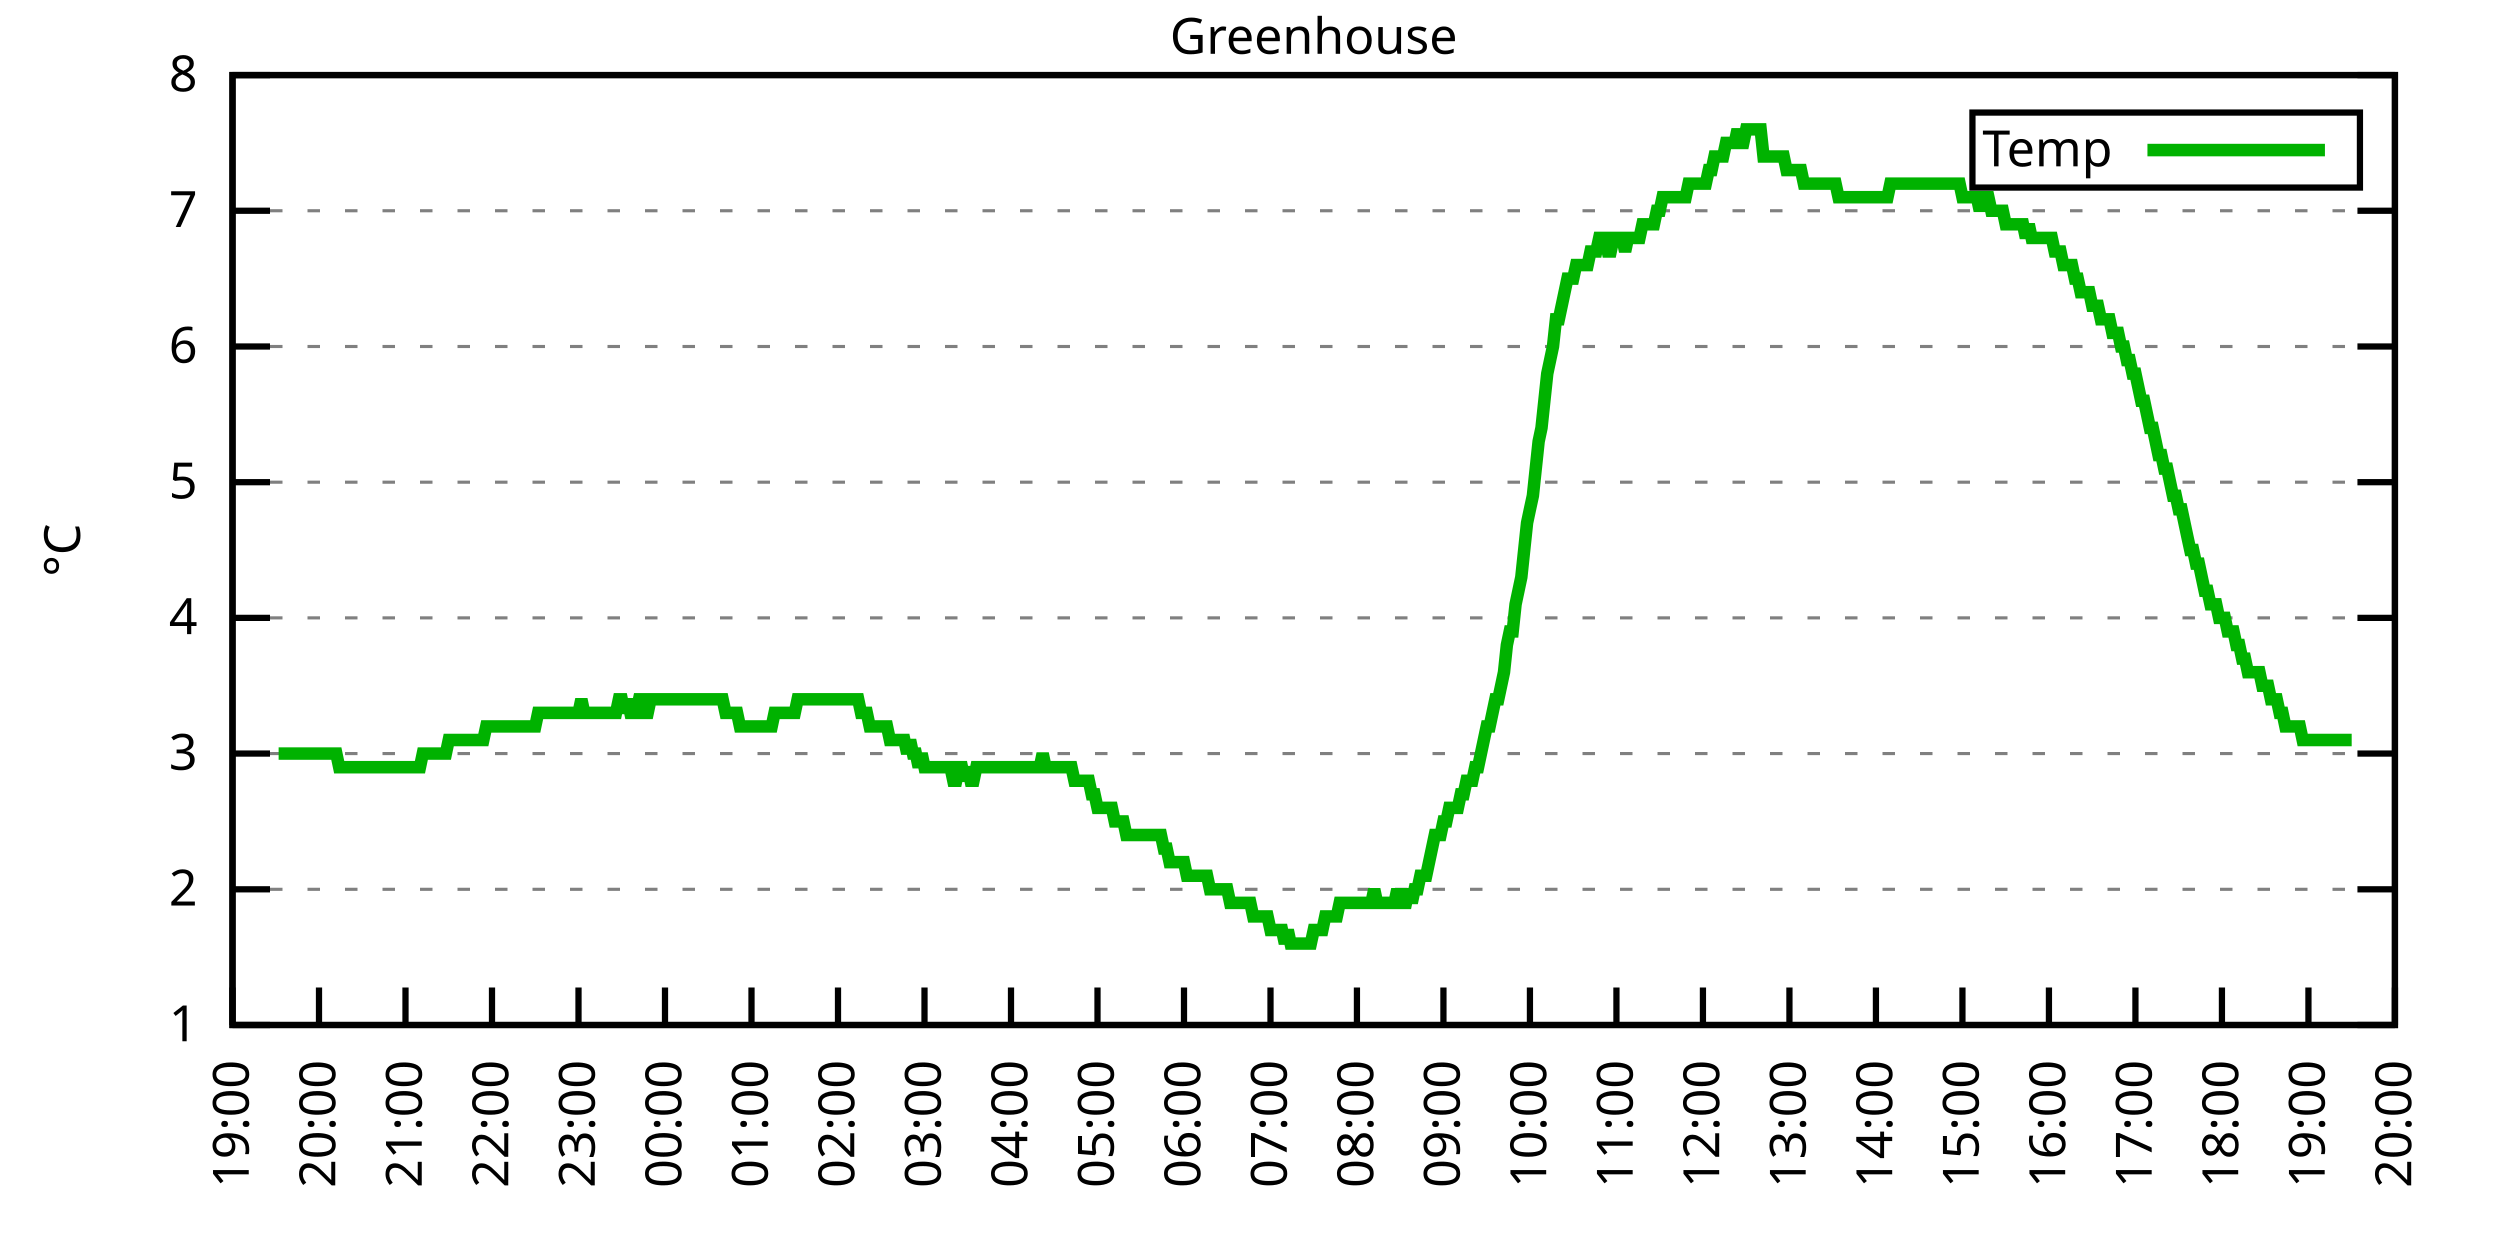
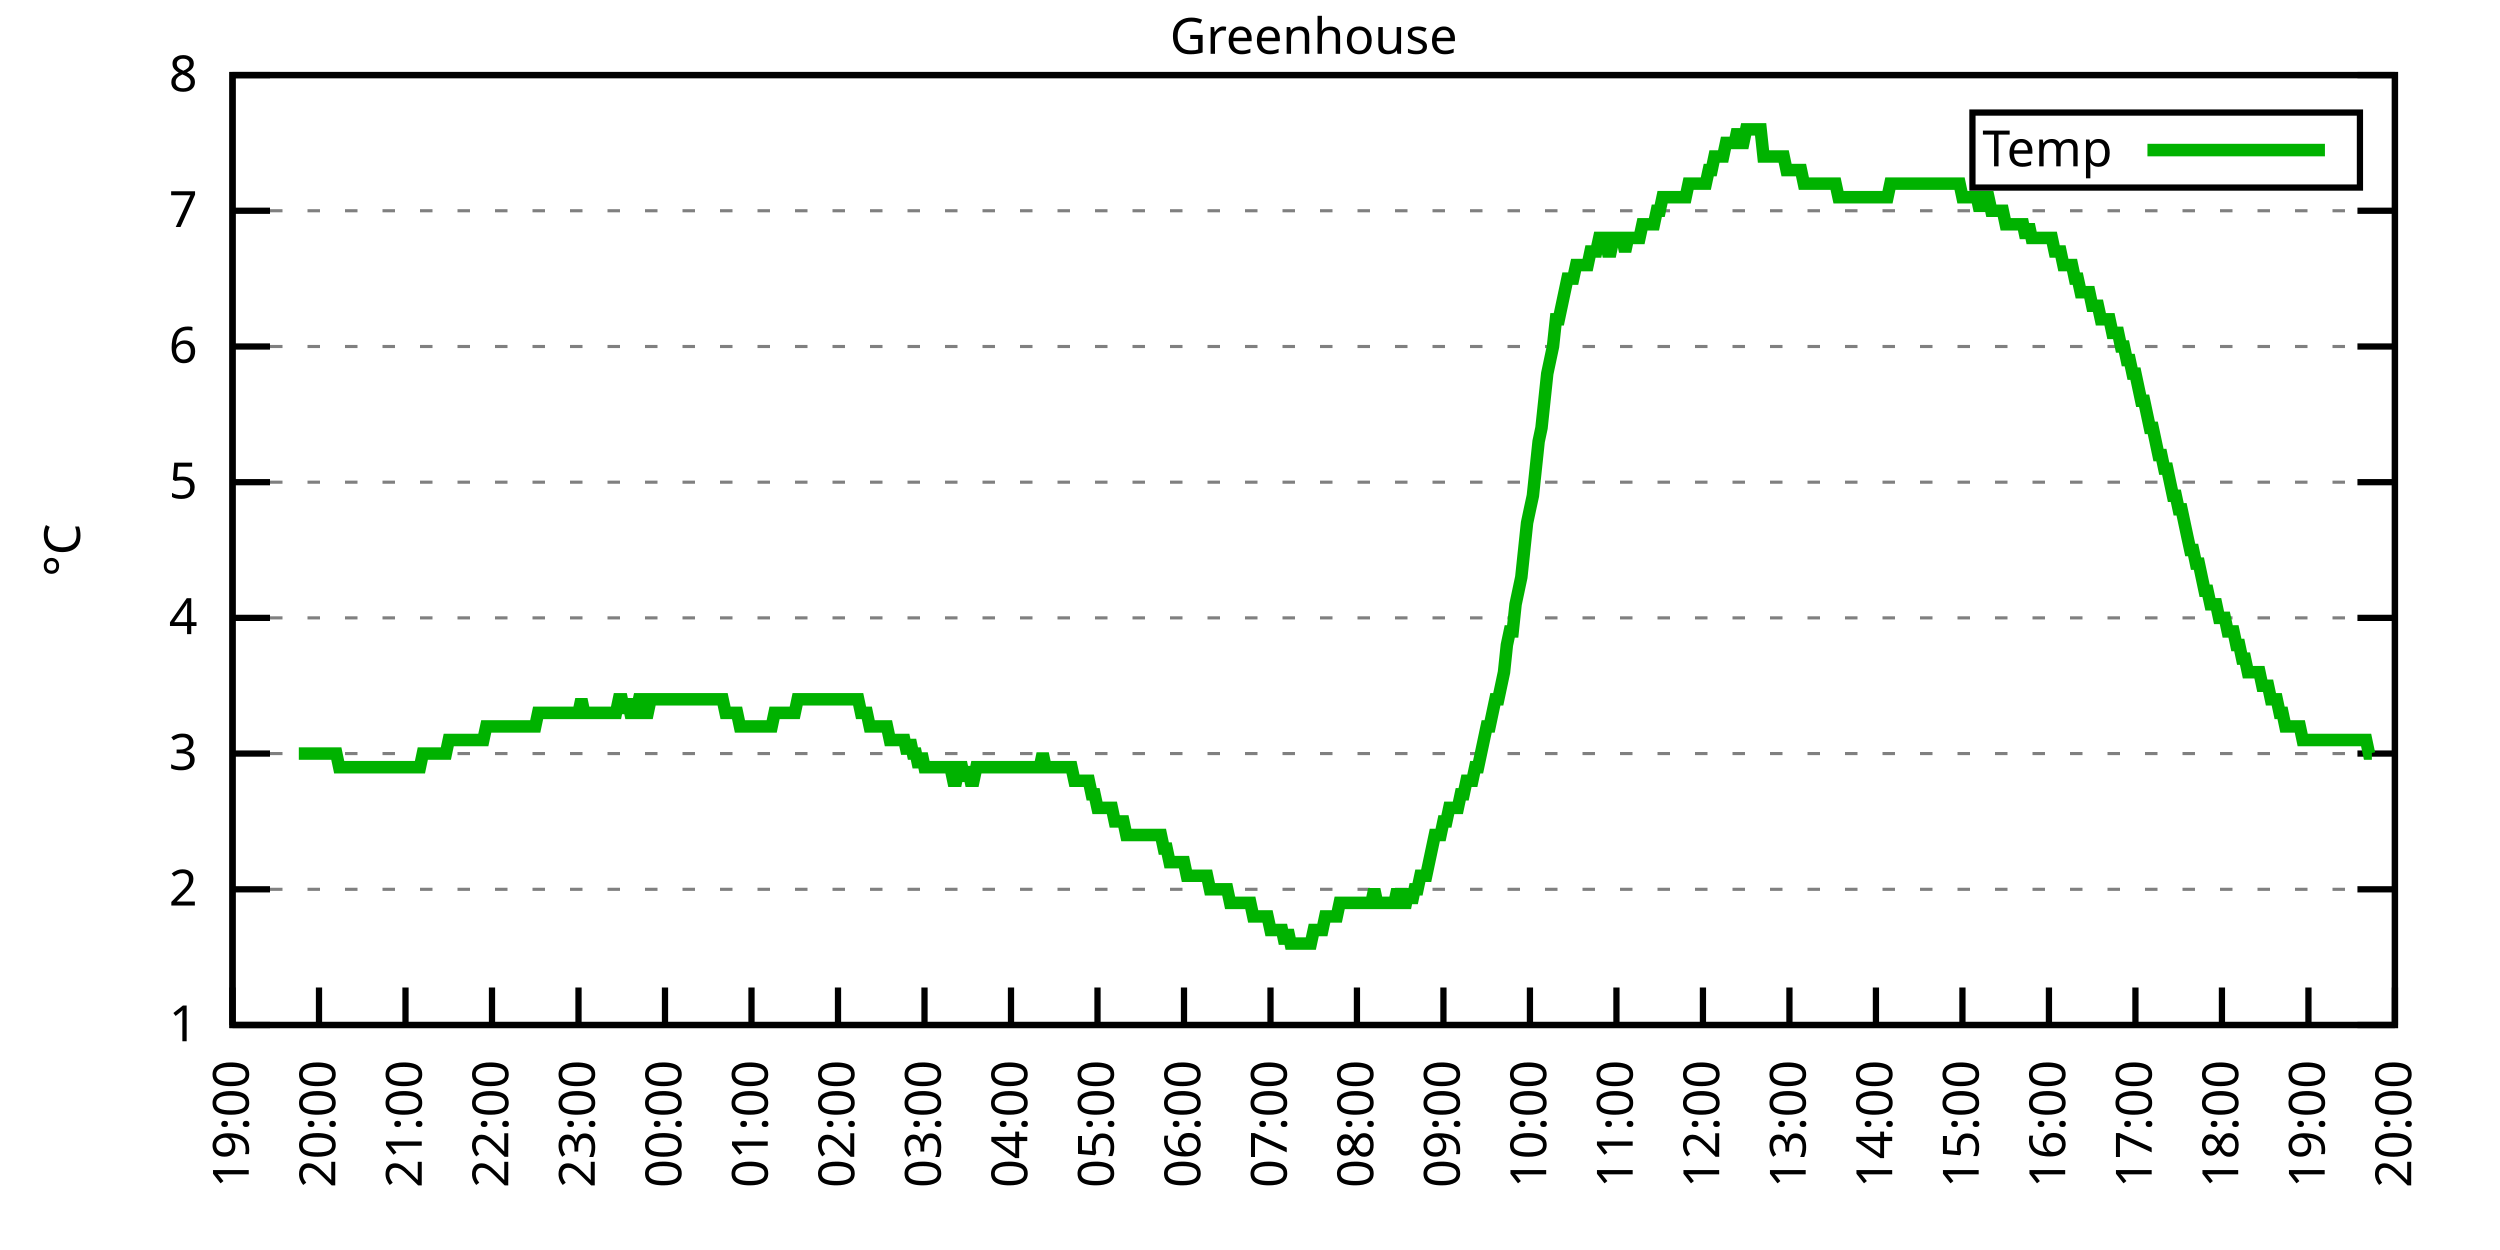
<svg xmlns="http://www.w3.org/2000/svg" xmlns:xlink="http://www.w3.org/1999/xlink" width="400" height="200" viewBox="0 0 400 200">
  <g id="gnuplot_canvas">
    <rect x="0" y="0" width="400" height="200" fill="none" />
    <defs>
      <circle id="gpDot" r="0.5" stroke-width="0.5" stroke="currentColor" />
      <path id="gpPt0" stroke-width="0.333" stroke="currentColor" d="M-1,0 h2 M0,-1 v2" />
      <path id="gpPt1" stroke-width="0.333" stroke="currentColor" d="M-1,-1 L1,1 M1,-1 L-1,1" />
      <path id="gpPt2" stroke-width="0.333" stroke="currentColor" d="M-1,0 L1,0 M0,-1 L0,1 M-1,-1 L1,1 M-1,1 L1,-1" />
      <rect id="gpPt3" stroke-width="0.333" stroke="currentColor" x="-1" y="-1" width="2" height="2" />
      <rect id="gpPt4" stroke-width="0.333" stroke="currentColor" fill="currentColor" x="-1" y="-1" width="2" height="2" />
      <circle id="gpPt5" stroke-width="0.333" stroke="currentColor" cx="0" cy="0" r="1" />
      <use xlink:href="#gpPt5" id="gpPt6" fill="currentColor" stroke="none" />
      <path id="gpPt7" stroke-width="0.333" stroke="currentColor" d="M0,-1.33 L-1.33,0.67 L1.33,0.67 z" />
      <use xlink:href="#gpPt7" id="gpPt8" fill="currentColor" stroke="none" />
      <use xlink:href="#gpPt7" id="gpPt9" stroke="currentColor" transform="rotate(180)" />
      <use xlink:href="#gpPt9" id="gpPt10" fill="currentColor" stroke="none" />
      <use xlink:href="#gpPt3" id="gpPt11" stroke="currentColor" transform="rotate(45)" />
      <use xlink:href="#gpPt11" id="gpPt12" fill="currentColor" stroke="none" />
      <path id="gpPt13" stroke-width="0.333" stroke="currentColor" d="M0,1.330 L1.265,0.411 L0.782,-1.067 L-0.782,-1.076 L-1.265,0.411 z" />
      <use xlink:href="#gpPt13" id="gpPt14" fill="currentColor" stroke="none" />
      <filter id="textbox" filterUnits="objectBoundingBox" x="0" y="0" height="1" width="1">
        <feFlood flood-color="white" flood-opacity="1" result="bgnd" />
        <feComposite in="SourceGraphic" in2="bgnd" operator="atop" />
      </filter>
      <filter id="greybox" filterUnits="objectBoundingBox" x="0" y="0" height="1" width="1">
        <feFlood flood-color="lightgrey" flood-opacity="1" result="grey" />
        <feComposite in="SourceGraphic" in2="grey" operator="atop" />
      </filter>
    </defs>
    <g fill="none" color="white" stroke="currentColor" stroke-width="1.00" stroke-linecap="butt" stroke-linejoin="miter">
</g>
    <g fill="none" color="black" stroke="currentColor" stroke-width="1.00" stroke-linecap="butt" stroke-linejoin="miter">
      <g stroke="none" shape-rendering="crispEdges">
        <polygon fill="rgb(255, 255, 255)" points="37.20,164.00 383.18,164.00 383.18,12.02 37.20,12.02 " />
      </g>
    </g>
    <g fill="none" color="black" stroke="currentColor" stroke-width="1.00" stroke-linecap="butt" stroke-linejoin="miter">
</g>
    <g fill="none" color="black" stroke="black" stroke-width="0.50" stroke-linecap="butt" stroke-linejoin="miter">
</g>
    <g fill="none" color="gray" stroke="currentColor" stroke-width="0.50" stroke-linecap="butt" stroke-linejoin="miter">
      <path stroke="gray" stroke-dasharray="2,4" class="gridline" d="M37.20,164.00 L383.19,164.00  " />
    </g>
    <g fill="none" color="gray" stroke="gray" stroke-width="1.00" stroke-linecap="butt" stroke-linejoin="miter">
</g>
    <g fill="none" color="black" stroke="currentColor" stroke-width="1.00" stroke-linecap="butt" stroke-linejoin="miter">
      <path stroke="black" d="M37.20,164.00 L43.20,164.00 M383.19,164.00 L377.19,164.00  " />
      <g transform="translate(31.60,166.60)" stroke="none" fill="black" font-family="Sans" font-size="8.00" text-anchor="end">
        <text>
          <tspan font-family="Sans"> 1</tspan>
        </text>
      </g>
    </g>
    <g fill="none" color="black" stroke="currentColor" stroke-width="1.00" stroke-linecap="butt" stroke-linejoin="miter">
</g>
    <g fill="none" color="black" stroke="black" stroke-width="0.50" stroke-linecap="butt" stroke-linejoin="miter">
</g>
    <g fill="none" color="gray" stroke="currentColor" stroke-width="0.50" stroke-linecap="butt" stroke-linejoin="miter">
      <path stroke="gray" stroke-dasharray="2,4" class="gridline" d="M37.20,142.29 L383.19,142.29  " />
    </g>
    <g fill="none" color="gray" stroke="gray" stroke-width="1.00" stroke-linecap="butt" stroke-linejoin="miter">
</g>
    <g fill="none" color="black" stroke="currentColor" stroke-width="1.00" stroke-linecap="butt" stroke-linejoin="miter">
      <path stroke="black" d="M37.20,142.29 L43.20,142.29 M383.19,142.29 L377.19,142.29  " />
      <g transform="translate(31.60,144.89)" stroke="none" fill="black" font-family="Sans" font-size="8.00" text-anchor="end">
        <text>
          <tspan font-family="Sans"> 2</tspan>
        </text>
      </g>
    </g>
    <g fill="none" color="black" stroke="currentColor" stroke-width="1.00" stroke-linecap="butt" stroke-linejoin="miter">
</g>
    <g fill="none" color="black" stroke="black" stroke-width="0.50" stroke-linecap="butt" stroke-linejoin="miter">
</g>
    <g fill="none" color="gray" stroke="currentColor" stroke-width="0.50" stroke-linecap="butt" stroke-linejoin="miter">
      <path stroke="gray" stroke-dasharray="2,4" class="gridline" d="M37.20,120.57 L383.19,120.57  " />
    </g>
    <g fill="none" color="gray" stroke="gray" stroke-width="1.00" stroke-linecap="butt" stroke-linejoin="miter">
</g>
    <g fill="none" color="black" stroke="currentColor" stroke-width="1.00" stroke-linecap="butt" stroke-linejoin="miter">
      <path stroke="black" d="M37.20,120.57 L43.20,120.57 M383.19,120.57 L377.19,120.57  " />
      <g transform="translate(31.60,123.17)" stroke="none" fill="black" font-family="Sans" font-size="8.00" text-anchor="end">
        <text>
          <tspan font-family="Sans"> 3</tspan>
        </text>
      </g>
    </g>
    <g fill="none" color="black" stroke="currentColor" stroke-width="1.00" stroke-linecap="butt" stroke-linejoin="miter">
</g>
    <g fill="none" color="black" stroke="black" stroke-width="0.50" stroke-linecap="butt" stroke-linejoin="miter">
</g>
    <g fill="none" color="gray" stroke="currentColor" stroke-width="0.50" stroke-linecap="butt" stroke-linejoin="miter">
      <path stroke="gray" stroke-dasharray="2,4" class="gridline" d="M37.20,98.86 L383.19,98.86  " />
    </g>
    <g fill="none" color="gray" stroke="gray" stroke-width="1.00" stroke-linecap="butt" stroke-linejoin="miter">
</g>
    <g fill="none" color="black" stroke="currentColor" stroke-width="1.00" stroke-linecap="butt" stroke-linejoin="miter">
      <path stroke="black" d="M37.20,98.86 L43.20,98.86 M383.19,98.86 L377.19,98.86  " />
      <g transform="translate(31.60,101.46)" stroke="none" fill="black" font-family="Sans" font-size="8.00" text-anchor="end">
        <text>
          <tspan font-family="Sans"> 4</tspan>
        </text>
      </g>
    </g>
    <g fill="none" color="black" stroke="currentColor" stroke-width="1.00" stroke-linecap="butt" stroke-linejoin="miter">
</g>
    <g fill="none" color="black" stroke="black" stroke-width="0.50" stroke-linecap="butt" stroke-linejoin="miter">
</g>
    <g fill="none" color="gray" stroke="currentColor" stroke-width="0.50" stroke-linecap="butt" stroke-linejoin="miter">
      <path stroke="gray" stroke-dasharray="2,4" class="gridline" d="M37.20,77.15 L383.19,77.15  " />
    </g>
    <g fill="none" color="gray" stroke="gray" stroke-width="1.00" stroke-linecap="butt" stroke-linejoin="miter">
</g>
    <g fill="none" color="black" stroke="currentColor" stroke-width="1.00" stroke-linecap="butt" stroke-linejoin="miter">
      <path stroke="black" d="M37.20,77.15 L43.20,77.15 M383.19,77.15 L377.19,77.15  " />
      <g transform="translate(31.60,79.75)" stroke="none" fill="black" font-family="Sans" font-size="8.00" text-anchor="end">
        <text>
          <tspan font-family="Sans"> 5</tspan>
        </text>
      </g>
    </g>
    <g fill="none" color="black" stroke="currentColor" stroke-width="1.00" stroke-linecap="butt" stroke-linejoin="miter">
</g>
    <g fill="none" color="black" stroke="black" stroke-width="0.50" stroke-linecap="butt" stroke-linejoin="miter">
</g>
    <g fill="none" color="gray" stroke="currentColor" stroke-width="0.50" stroke-linecap="butt" stroke-linejoin="miter">
      <path stroke="gray" stroke-dasharray="2,4" class="gridline" d="M37.20,55.44 L383.19,55.44  " />
    </g>
    <g fill="none" color="gray" stroke="gray" stroke-width="1.00" stroke-linecap="butt" stroke-linejoin="miter">
</g>
    <g fill="none" color="black" stroke="currentColor" stroke-width="1.00" stroke-linecap="butt" stroke-linejoin="miter">
      <path stroke="black" d="M37.20,55.44 L43.20,55.44 M383.19,55.44 L377.19,55.44  " />
      <g transform="translate(31.60,58.04)" stroke="none" fill="black" font-family="Sans" font-size="8.00" text-anchor="end">
        <text>
          <tspan font-family="Sans"> 6</tspan>
        </text>
      </g>
    </g>
    <g fill="none" color="black" stroke="currentColor" stroke-width="1.00" stroke-linecap="butt" stroke-linejoin="miter">
</g>
    <g fill="none" color="black" stroke="black" stroke-width="0.50" stroke-linecap="butt" stroke-linejoin="miter">
</g>
    <g fill="none" color="gray" stroke="currentColor" stroke-width="0.50" stroke-linecap="butt" stroke-linejoin="miter">
      <path stroke="gray" stroke-dasharray="2,4" class="gridline" d="M37.20,33.72 L383.19,33.72  " />
    </g>
    <g fill="none" color="gray" stroke="gray" stroke-width="1.00" stroke-linecap="butt" stroke-linejoin="miter">
</g>
    <g fill="none" color="black" stroke="currentColor" stroke-width="1.00" stroke-linecap="butt" stroke-linejoin="miter">
      <path stroke="black" d="M37.20,33.72 L43.20,33.72 M383.19,33.72 L377.19,33.72  " />
      <g transform="translate(31.60,36.32)" stroke="none" fill="black" font-family="Sans" font-size="8.00" text-anchor="end">
        <text>
          <tspan font-family="Sans"> 7</tspan>
        </text>
      </g>
    </g>
    <g fill="none" color="black" stroke="currentColor" stroke-width="1.00" stroke-linecap="butt" stroke-linejoin="miter">
</g>
    <g fill="none" color="black" stroke="black" stroke-width="0.50" stroke-linecap="butt" stroke-linejoin="miter">
</g>
    <g fill="none" color="gray" stroke="currentColor" stroke-width="0.50" stroke-linecap="butt" stroke-linejoin="miter">
      <path stroke="gray" stroke-dasharray="2,4" class="gridline" d="M37.20,12.01 L383.19,12.01  " />
    </g>
    <g fill="none" color="gray" stroke="gray" stroke-width="1.00" stroke-linecap="butt" stroke-linejoin="miter">
</g>
    <g fill="none" color="black" stroke="currentColor" stroke-width="1.00" stroke-linecap="butt" stroke-linejoin="miter">
      <path stroke="black" d="M37.20,12.01 L43.20,12.01 M383.19,12.01 L377.19,12.01  " />
      <g transform="translate(31.60,14.61)" stroke="none" fill="black" font-family="Sans" font-size="8.00" text-anchor="end">
        <text>
          <tspan font-family="Sans"> 8</tspan>
        </text>
      </g>
    </g>
    <g fill="none" color="black" stroke="currentColor" stroke-width="1.00" stroke-linecap="butt" stroke-linejoin="miter">
      <path stroke="black" d="M37.20,164.00 L37.20,158.00  " />
      <g transform="translate(39.80,169.60) rotate(270.00)" stroke="none" fill="black" font-family="Sans" font-size="8.00" text-anchor="end">
        <text>
          <tspan font-family="Sans">19:00</tspan>
        </text>
      </g>
    </g>
    <g fill="none" color="black" stroke="currentColor" stroke-width="1.00" stroke-linecap="butt" stroke-linejoin="miter">
      <path stroke="black" d="M51.04,164.00 L51.04,158.00  " />
      <g transform="translate(53.64,169.60) rotate(270.00)" stroke="none" fill="black" font-family="Sans" font-size="8.00" text-anchor="end">
        <text>
          <tspan font-family="Sans">20:00</tspan>
        </text>
      </g>
    </g>
    <g fill="none" color="black" stroke="currentColor" stroke-width="1.00" stroke-linecap="butt" stroke-linejoin="miter">
      <path stroke="black" d="M64.88,164.00 L64.88,158.00  " />
      <g transform="translate(67.48,169.60) rotate(270.00)" stroke="none" fill="black" font-family="Sans" font-size="8.00" text-anchor="end">
        <text>
          <tspan font-family="Sans">21:00</tspan>
        </text>
      </g>
    </g>
    <g fill="none" color="black" stroke="currentColor" stroke-width="1.00" stroke-linecap="butt" stroke-linejoin="miter">
      <path stroke="black" d="M78.72,164.00 L78.72,158.00  " />
      <g transform="translate(81.32,169.60) rotate(270.00)" stroke="none" fill="black" font-family="Sans" font-size="8.00" text-anchor="end">
        <text>
          <tspan font-family="Sans">22:00</tspan>
        </text>
      </g>
    </g>
    <g fill="none" color="black" stroke="currentColor" stroke-width="1.00" stroke-linecap="butt" stroke-linejoin="miter">
      <path stroke="black" d="M92.56,164.00 L92.56,158.00  " />
      <g transform="translate(95.16,169.60) rotate(270.00)" stroke="none" fill="black" font-family="Sans" font-size="8.00" text-anchor="end">
        <text>
          <tspan font-family="Sans">23:00</tspan>
        </text>
      </g>
    </g>
    <g fill="none" color="black" stroke="currentColor" stroke-width="1.00" stroke-linecap="butt" stroke-linejoin="miter">
      <path stroke="black" d="M106.40,164.00 L106.40,158.00  " />
      <g transform="translate(109.00,169.60) rotate(270.00)" stroke="none" fill="black" font-family="Sans" font-size="8.00" text-anchor="end">
        <text>
          <tspan font-family="Sans">00:00</tspan>
        </text>
      </g>
    </g>
    <g fill="none" color="black" stroke="currentColor" stroke-width="1.00" stroke-linecap="butt" stroke-linejoin="miter">
      <path stroke="black" d="M120.24,164.00 L120.24,158.00  " />
      <g transform="translate(122.84,169.60) rotate(270.00)" stroke="none" fill="black" font-family="Sans" font-size="8.00" text-anchor="end">
        <text>
          <tspan font-family="Sans">01:00</tspan>
        </text>
      </g>
    </g>
    <g fill="none" color="black" stroke="currentColor" stroke-width="1.00" stroke-linecap="butt" stroke-linejoin="miter">
      <path stroke="black" d="M134.08,164.00 L134.08,158.00  " />
      <g transform="translate(136.68,169.60) rotate(270.00)" stroke="none" fill="black" font-family="Sans" font-size="8.00" text-anchor="end">
        <text>
          <tspan font-family="Sans">02:00</tspan>
        </text>
      </g>
    </g>
    <g fill="none" color="black" stroke="currentColor" stroke-width="1.00" stroke-linecap="butt" stroke-linejoin="miter">
      <path stroke="black" d="M147.92,164.00 L147.92,158.00  " />
      <g transform="translate(150.52,169.60) rotate(270.00)" stroke="none" fill="black" font-family="Sans" font-size="8.00" text-anchor="end">
        <text>
          <tspan font-family="Sans">03:00</tspan>
        </text>
      </g>
    </g>
    <g fill="none" color="black" stroke="currentColor" stroke-width="1.00" stroke-linecap="butt" stroke-linejoin="miter">
      <path stroke="black" d="M161.76,164.00 L161.76,158.00  " />
      <g transform="translate(164.36,169.60) rotate(270.00)" stroke="none" fill="black" font-family="Sans" font-size="8.00" text-anchor="end">
        <text>
          <tspan font-family="Sans">04:00</tspan>
        </text>
      </g>
    </g>
    <g fill="none" color="black" stroke="currentColor" stroke-width="1.00" stroke-linecap="butt" stroke-linejoin="miter">
      <path stroke="black" d="M175.60,164.00 L175.60,158.00  " />
      <g transform="translate(178.20,169.60) rotate(270.00)" stroke="none" fill="black" font-family="Sans" font-size="8.00" text-anchor="end">
        <text>
          <tspan font-family="Sans">05:00</tspan>
        </text>
      </g>
    </g>
    <g fill="none" color="black" stroke="currentColor" stroke-width="1.00" stroke-linecap="butt" stroke-linejoin="miter">
      <path stroke="black" d="M189.44,164.00 L189.44,158.00  " />
      <g transform="translate(192.04,169.60) rotate(270.00)" stroke="none" fill="black" font-family="Sans" font-size="8.00" text-anchor="end">
        <text>
          <tspan font-family="Sans">06:00</tspan>
        </text>
      </g>
    </g>
    <g fill="none" color="black" stroke="currentColor" stroke-width="1.00" stroke-linecap="butt" stroke-linejoin="miter">
      <path stroke="black" d="M203.28,164.00 L203.28,158.00  " />
      <g transform="translate(205.88,169.60) rotate(270.00)" stroke="none" fill="black" font-family="Sans" font-size="8.00" text-anchor="end">
        <text>
          <tspan font-family="Sans">07:00</tspan>
        </text>
      </g>
    </g>
    <g fill="none" color="black" stroke="currentColor" stroke-width="1.00" stroke-linecap="butt" stroke-linejoin="miter">
      <path stroke="black" d="M217.11,164.00 L217.11,158.00  " />
      <g transform="translate(219.71,169.60) rotate(270.00)" stroke="none" fill="black" font-family="Sans" font-size="8.00" text-anchor="end">
        <text>
          <tspan font-family="Sans">08:00</tspan>
        </text>
      </g>
    </g>
    <g fill="none" color="black" stroke="currentColor" stroke-width="1.00" stroke-linecap="butt" stroke-linejoin="miter">
      <path stroke="black" d="M230.95,164.00 L230.95,158.00  " />
      <g transform="translate(233.55,169.60) rotate(270.00)" stroke="none" fill="black" font-family="Sans" font-size="8.00" text-anchor="end">
        <text>
          <tspan font-family="Sans">09:00</tspan>
        </text>
      </g>
    </g>
    <g fill="none" color="black" stroke="currentColor" stroke-width="1.00" stroke-linecap="butt" stroke-linejoin="miter">
      <path stroke="black" d="M244.79,164.00 L244.79,158.00  " />
      <g transform="translate(247.39,169.60) rotate(270.00)" stroke="none" fill="black" font-family="Sans" font-size="8.00" text-anchor="end">
        <text>
          <tspan font-family="Sans">10:00</tspan>
        </text>
      </g>
    </g>
    <g fill="none" color="black" stroke="currentColor" stroke-width="1.00" stroke-linecap="butt" stroke-linejoin="miter">
      <path stroke="black" d="M258.63,164.00 L258.63,158.00  " />
      <g transform="translate(261.23,169.60) rotate(270.00)" stroke="none" fill="black" font-family="Sans" font-size="8.00" text-anchor="end">
        <text>
          <tspan font-family="Sans">11:00</tspan>
        </text>
      </g>
    </g>
    <g fill="none" color="black" stroke="currentColor" stroke-width="1.00" stroke-linecap="butt" stroke-linejoin="miter">
      <path stroke="black" d="M272.47,164.00 L272.47,158.00  " />
      <g transform="translate(275.07,169.60) rotate(270.00)" stroke="none" fill="black" font-family="Sans" font-size="8.00" text-anchor="end">
        <text>
          <tspan font-family="Sans">12:00</tspan>
        </text>
      </g>
    </g>
    <g fill="none" color="black" stroke="currentColor" stroke-width="1.00" stroke-linecap="butt" stroke-linejoin="miter">
      <path stroke="black" d="M286.31,164.00 L286.31,158.00  " />
      <g transform="translate(288.91,169.60) rotate(270.00)" stroke="none" fill="black" font-family="Sans" font-size="8.00" text-anchor="end">
        <text>
          <tspan font-family="Sans">13:00</tspan>
        </text>
      </g>
    </g>
    <g fill="none" color="black" stroke="currentColor" stroke-width="1.00" stroke-linecap="butt" stroke-linejoin="miter">
      <path stroke="black" d="M300.15,164.00 L300.15,158.00  " />
      <g transform="translate(302.75,169.60) rotate(270.00)" stroke="none" fill="black" font-family="Sans" font-size="8.00" text-anchor="end">
        <text>
          <tspan font-family="Sans">14:00</tspan>
        </text>
      </g>
    </g>
    <g fill="none" color="black" stroke="currentColor" stroke-width="1.00" stroke-linecap="butt" stroke-linejoin="miter">
      <path stroke="black" d="M313.99,164.00 L313.99,158.00  " />
      <g transform="translate(316.59,169.60) rotate(270.00)" stroke="none" fill="black" font-family="Sans" font-size="8.00" text-anchor="end">
        <text>
          <tspan font-family="Sans">15:00</tspan>
        </text>
      </g>
    </g>
    <g fill="none" color="black" stroke="currentColor" stroke-width="1.00" stroke-linecap="butt" stroke-linejoin="miter">
      <path stroke="black" d="M327.83,164.00 L327.83,158.00  " />
      <g transform="translate(330.43,169.60) rotate(270.00)" stroke="none" fill="black" font-family="Sans" font-size="8.00" text-anchor="end">
        <text>
          <tspan font-family="Sans">16:00</tspan>
        </text>
      </g>
    </g>
    <g fill="none" color="black" stroke="currentColor" stroke-width="1.00" stroke-linecap="butt" stroke-linejoin="miter">
      <path stroke="black" d="M341.67,164.00 L341.67,158.00  " />
      <g transform="translate(344.27,169.60) rotate(270.00)" stroke="none" fill="black" font-family="Sans" font-size="8.00" text-anchor="end">
        <text>
          <tspan font-family="Sans">17:00</tspan>
        </text>
      </g>
    </g>
    <g fill="none" color="black" stroke="currentColor" stroke-width="1.00" stroke-linecap="butt" stroke-linejoin="miter">
      <path stroke="black" d="M355.51,164.00 L355.51,158.00  " />
      <g transform="translate(358.11,169.60) rotate(270.00)" stroke="none" fill="black" font-family="Sans" font-size="8.00" text-anchor="end">
        <text>
          <tspan font-family="Sans">18:00</tspan>
        </text>
      </g>
    </g>
    <g fill="none" color="black" stroke="currentColor" stroke-width="1.00" stroke-linecap="butt" stroke-linejoin="miter">
      <path stroke="black" d="M369.35,164.00 L369.35,158.00  " />
      <g transform="translate(371.95,169.60) rotate(270.00)" stroke="none" fill="black" font-family="Sans" font-size="8.00" text-anchor="end">
        <text>
          <tspan font-family="Sans">19:00</tspan>
        </text>
      </g>
    </g>
    <g fill="none" color="black" stroke="currentColor" stroke-width="1.00" stroke-linecap="butt" stroke-linejoin="miter">
      <path stroke="black" d="M383.19,164.00 L383.19,158.00  " />
      <g transform="translate(385.79,169.60) rotate(270.00)" stroke="none" fill="black" font-family="Sans" font-size="8.00" text-anchor="end">
        <text>
          <tspan font-family="Sans">20:00</tspan>
        </text>
      </g>
    </g>
    <g fill="none" color="black" stroke="currentColor" stroke-width="1.00" stroke-linecap="butt" stroke-linejoin="miter">
</g>
    <g fill="none" color="black" stroke="currentColor" stroke-width="1.00" stroke-linecap="butt" stroke-linejoin="miter">
      <path stroke="black" d="M37.20,12.01 L37.20,164.00 L383.19,164.00 L383.19,12.01 L37.20,12.01 Z  " />
    </g>
    <g fill="none" color="black" stroke="currentColor" stroke-width="1.00" stroke-linecap="butt" stroke-linejoin="miter">
</g>
    <g fill="none" color="black" stroke="currentColor" stroke-width="1.00" stroke-linecap="butt" stroke-linejoin="miter">
      <path stroke="black" d="M315.59,30.01 L315.59,18.01 L377.59,18.01 L377.59,30.01 L315.59,30.01 Z  " />
    </g>
    <g id="Greenhouse_plot_1">
      <g fill="none" color="white" stroke="black" stroke-width="2.00" stroke-linecap="butt" stroke-linejoin="miter">
</g>
      <g fill="none" color="black" stroke="currentColor" stroke-width="2.00" stroke-linecap="butt" stroke-linejoin="miter">
        <g transform="translate(337.99,26.61)" stroke="none" fill="black" font-family="Sans" font-size="8.00" text-anchor="end">
          <text>
            <tspan font-family="Sans">Temp</tspan>
          </text>
        </g>
      </g>
      <g fill="none" color="black" stroke="currentColor" stroke-width="2.00" stroke-linecap="butt" stroke-linejoin="miter">
-         <path stroke="rgb(  0, 178,   0)" d="M343.59,24.01 L371.99,24.01 M44.58,120.57 L45.04,120.57 L45.50,120.57 L45.97,120.57 L46.43,120.57 L46.89,120.57   L47.35,120.57 L47.81,120.57 L48.27,120.57 L48.73,120.57 L49.19,120.57 L49.66,120.57 L50.12,120.57 L50.58,120.57   L51.04,120.57 L51.50,120.57 L51.96,120.57 L52.42,120.57 L52.88,120.57 L53.35,120.57 L53.81,120.57 L54.27,122.75   L54.73,122.75 L55.19,122.75 L55.65,122.75 L56.11,122.75 L56.58,122.75 L57.04,122.75 L57.50,122.75 L57.96,122.75   L58.42,122.75 L58.88,122.75 L59.34,122.75 L59.80,122.75 L60.27,122.75 L60.73,122.75 L61.19,122.75 L61.65,122.75   L62.11,122.75 L62.57,122.75 L63.03,122.75 L63.50,122.75 L63.96,122.75 L64.42,122.75 L64.88,122.75 L65.34,122.75   L65.80,122.75 L66.26,122.75 L66.72,122.75 L67.19,122.75 L67.65,120.57 L68.11,120.57 L68.57,120.57 L69.03,120.57   L69.49,120.57 L69.95,120.57 L70.42,120.57 L70.88,120.57 L71.34,120.57 L71.80,118.40 L72.26,118.40 L72.72,118.40   L73.18,118.40 L73.64,118.40 L74.11,118.40 L74.57,118.40 L75.03,118.40 L75.49,118.40 L75.95,118.40 L76.41,118.40   L76.87,118.40 L77.33,118.40 L77.80,116.23 L78.26,116.23 L78.72,116.23 L79.18,116.23 L79.64,116.23 L80.10,116.23   L80.56,116.23 L81.03,116.23 L81.49,116.23 L81.95,116.23 L82.41,116.23 L82.87,116.23 L83.33,116.23 L83.79,116.23   L84.25,116.23 L84.72,116.23 L85.18,116.23 L85.64,116.23 L86.10,114.06 L86.56,114.06 L87.02,114.06 L87.48,114.06   L87.95,114.06 L88.41,114.06 L88.87,114.06 L89.33,114.06 L89.79,114.06 L90.25,114.06 L90.71,114.06 L91.17,114.06   L91.64,114.06 L92.10,114.06 L92.56,114.06 L93.02,111.89 L93.48,114.06 L93.94,114.06 L94.40,114.06 L94.87,114.06   L95.33,114.06 L95.79,114.06 L96.25,114.06 L96.71,114.06 L97.17,114.06 L97.63,114.06 L98.09,114.06 L98.56,114.06   L99.02,111.89 L99.48,111.89 L99.94,114.06 L100.40,111.89 L100.86,114.06 L101.32,114.06 L101.78,114.06 L102.25,111.89   L102.71,111.89 L103.17,114.06 L103.63,114.06 L104.09,111.89 L104.55,111.89 L105.01,111.89 L105.48,111.89 L105.94,111.89   L106.40,111.89 L106.86,111.89 L107.32,111.89 L107.78,111.89 L108.24,111.89 L108.70,111.89 L109.17,111.89 L109.63,111.89   L110.09,111.89 L110.55,111.89 L111.01,111.89 L111.47,111.89 L111.93,111.89 L112.40,111.89 L112.86,111.89 L113.32,111.89   L113.78,111.89 L114.24,111.89 L114.70,111.89 L115.16,111.89 L115.62,111.89 L116.09,114.06 L116.55,114.06 L117.01,114.06   L117.47,114.06 L117.93,114.06 L118.39,116.23 L118.85,116.23 L119.31,116.23 L119.78,116.23 L120.24,116.23 L120.70,116.23   L121.16,116.23 L121.62,116.23 L122.08,116.23 L122.54,116.23 L123.01,116.23 L123.47,116.23 L123.93,114.06 L124.39,114.06   L124.85,114.06 L125.31,114.06 L125.77,114.06 L126.23,114.06 L126.70,114.06 L127.16,114.06 L127.62,111.89 L128.08,111.89   L128.54,111.89 L129.00,111.89 L129.46,111.89 L129.93,111.89 L130.39,111.89 L130.85,111.89 L131.31,111.89 L131.77,111.89   L132.23,111.89 L132.69,111.89 L133.15,111.89 L133.62,111.89 L134.08,111.89 L134.54,111.89 L135.00,111.89 L135.46,111.89   L135.92,111.89 L136.38,111.89 L136.85,111.89 L137.31,111.89 L137.77,114.06 L138.23,114.06 L138.69,114.06 L139.15,116.23   L139.61,116.23 L140.07,116.23 L140.54,116.23 L141.00,116.23 L141.46,116.23 L141.92,116.23 L142.38,118.40 L142.84,118.40   L143.30,118.40 L143.76,118.40 L144.23,118.40 L144.69,118.40 L145.15,120.57 L145.61,118.40 L146.07,120.57 L146.53,120.57   L146.99,122.75 L147.46,120.57 L147.92,122.75 L148.38,122.75 L148.84,122.75 L149.30,122.75 L149.76,122.75 L150.22,122.75   L150.68,122.75 L151.15,122.75 L151.61,122.75 L152.07,122.75 L152.53,124.92 L152.99,124.92 L153.45,122.75 L153.91,122.75   L154.38,124.92 L154.84,122.75 L155.30,124.92 L155.76,124.92 L156.22,122.75 L156.68,122.75 L157.14,122.75 L157.60,122.75   L158.07,122.75 L158.53,122.75 L158.99,122.75 L159.45,122.75 L159.91,122.75 L160.37,122.75 L160.83,122.75 L161.30,122.75   L161.76,122.75 L162.22,122.75 L162.68,122.75 L163.14,122.75 L163.60,122.75 L164.06,122.75 L164.52,122.75 L164.99,122.75   L165.45,122.75 L165.91,122.75 L166.37,122.75 L166.83,120.57 L167.29,122.75 L167.75,122.75 L168.21,122.75 L168.68,122.75   L169.14,122.75 L169.60,122.75 L170.06,122.75 L170.52,122.75 L170.98,122.75 L171.44,122.75 L171.91,124.92 L172.37,124.92   L172.83,124.92 L173.29,124.92 L173.75,124.92 L174.21,124.92 L174.67,127.09 L175.13,127.09 L175.60,129.26 L176.06,129.26   L176.52,129.26 L176.98,129.26 L177.44,129.26 L177.90,129.26 L178.36,131.43 L178.83,131.43 L179.29,131.43 L179.75,131.43   L180.21,133.60 L180.67,133.60 L181.13,133.60 L181.59,133.60 L182.05,133.60 L182.52,133.60 L182.98,133.60 L183.44,133.60   L183.90,133.60 L184.36,133.60 L184.82,133.60 L185.28,133.60 L185.75,133.60 L186.21,135.77 L186.67,135.77 L187.13,137.94   L187.59,137.94 L188.05,137.94 L188.51,137.94 L188.97,137.94 L189.44,137.94 L189.90,140.12 L190.36,140.12 L190.82,140.12   L191.28,140.12 L191.74,140.12 L192.20,140.12 L192.66,140.12 L193.13,140.12 L193.59,142.29 L194.05,142.29 L194.51,142.29   L194.97,142.29 L195.43,142.29 L195.89,142.29 L196.36,142.29 L196.82,144.46 L197.28,144.46 L197.74,144.46 L198.20,144.46   L198.66,144.46 L199.12,144.46 L199.58,144.46 L200.05,144.46 L200.51,146.63 L200.97,146.63 L201.43,146.63 L201.89,146.63   L202.35,146.63 L202.81,146.63 L203.28,148.80 L203.74,148.80 L204.20,148.80 L204.66,148.80 L205.12,148.80 L205.58,150.97   L206.04,148.80 L206.50,150.97 L206.97,150.97 L207.43,150.97 L207.89,150.97 L208.35,150.97 L208.81,150.97 L209.27,150.97   L209.73,150.97 L210.20,148.80 L210.66,148.80 L211.12,148.80 L211.58,148.80 L212.04,146.63 L212.50,146.63 L212.96,146.63   L213.42,146.63 L213.89,146.63 L214.35,144.46 L214.81,144.46 L215.27,144.46 L215.73,144.46 L216.19,144.46 L216.65,144.46   L217.11,144.46 L217.58,144.46 L218.04,144.46 L218.50,144.46 L218.96,144.46 L219.42,144.46 L219.88,142.29 L220.34,144.46   L220.81,144.46 L221.27,144.46 L221.73,144.46 L222.19,144.46 L222.65,144.46 L223.11,144.46 L223.57,142.29 L224.03,144.46   L224.50,144.46 L224.96,144.46 L225.42,142.29 L225.88,144.46 L226.34,142.29 L226.80,142.29 L227.26,140.12 L227.73,140.12   L228.19,140.12 L228.65,137.94 L229.11,135.77 L229.57,133.60 L230.03,133.60 L230.49,133.60 L230.95,131.43 L231.42,131.43   L231.88,129.26 L232.34,129.26 L232.80,129.26 L233.26,129.26 L233.72,127.09 L234.18,127.09 L234.64,124.92 L235.11,124.92   L235.57,124.92 L236.03,122.75 L236.49,122.75 L236.95,120.57 L237.41,118.40 L237.87,116.23 L238.34,116.23 L238.80,114.06   L239.26,111.89 L239.72,111.89 L240.18,109.72 L240.64,107.55 L241.10,103.20 L241.56,101.03 L242.03,101.03 L242.49,96.69   L242.95,94.52 L243.41,92.35 L243.87,88.00 L244.33,83.66 L244.79,81.49 L245.26,79.32 L245.72,74.98 L246.18,70.63   L246.64,68.46 L247.10,64.12 L247.56,59.78 L248.02,57.61 L248.48,55.44 L248.95,51.09 L249.41,51.09 L249.87,48.92   L250.33,46.75 L250.79,44.58 L251.25,44.58 L251.71,44.58 L252.18,42.41 L252.64,42.41 L253.10,42.41 L253.56,42.41   L254.02,42.41 L254.48,40.24 L254.94,40.24 L255.40,40.24 L255.87,38.07 L256.33,38.07 L256.79,38.07 L257.25,40.24   L257.71,40.24 L258.17,38.07 L258.63,38.07 L259.09,38.07 L259.56,38.07 L260.02,40.24 L260.48,38.07 L260.94,38.07   L261.40,38.07 L261.86,38.07 L262.32,38.07 L262.79,35.89 L263.25,35.89 L263.71,35.89 L264.17,35.89 L264.63,35.89   L265.09,33.72 L265.55,33.72 L266.01,31.55 L266.48,31.55 L266.94,31.55 L267.40,31.55 L267.86,31.55 L268.32,31.55   L268.78,31.55 L269.24,31.55 L269.71,31.55 L270.17,29.38 L270.63,29.38 L271.09,29.38 L271.55,29.38 L272.01,29.38   L272.47,29.38 L272.93,29.38 L273.40,27.21 L273.86,27.21 L274.32,25.04 L274.78,25.04 L275.24,25.04 L275.70,25.04   L276.16,22.87 L276.63,22.87 L277.09,22.87 L277.55,22.87 L278.01,20.70 L278.47,22.87 L278.93,22.87 L279.39,20.70   L279.85,20.70 L280.32,20.70 L280.78,20.70 L281.24,20.70 L281.70,20.70 L282.16,25.04 L282.62,25.04 L283.08,25.04   L283.54,25.04 L284.01,25.04 L284.47,25.04 L284.93,25.04 L285.39,25.04 L285.85,27.21 L286.31,27.21 L286.77,27.21   L287.24,27.21 L287.70,27.21 L288.16,27.21 L288.62,29.38 L289.08,29.38 L289.54,29.38 L290.00,29.38 L290.46,29.38   L290.93,29.38 L291.39,29.38 L291.85,29.38 L292.31,29.38 L292.77,29.38 L293.23,29.38 L293.69,29.38 L294.16,31.55   L294.62,31.55 L295.08,31.55 L295.54,31.55 L296.00,31.55 L296.46,31.55 L296.92,31.55 L297.38,31.55 L297.85,31.55   L298.31,31.55 L298.77,31.55 L299.23,31.55 L299.69,31.55 L300.15,31.55 L300.61,31.55 L301.08,31.55 L301.54,31.55   L302.00,31.55 L302.46,29.38 L302.92,29.38 L303.38,29.38 L303.84,29.38 L304.30,29.38 L304.77,29.38 L305.23,29.38   L305.69,29.38 L306.15,29.38 L306.61,29.38 L307.07,29.38 L307.53,29.38 L307.99,29.38 L308.46,29.38 L308.92,29.38   L309.38,29.38 L309.84,29.38 L310.30,29.38 L310.76,29.38 L311.22,29.38 L311.69,29.38 L312.15,29.38 L312.61,29.38   L313.07,29.38 L313.53,29.38 L313.99,31.55 L314.45,31.55 L314.91,31.55 L315.38,31.55 L315.84,31.55 L316.30,31.55   L316.76,33.72 L317.22,31.55 L317.68,31.55 L318.14,31.55 L318.61,33.72 L319.07,33.72 L319.53,33.72 L319.99,33.72   L320.45,33.72 L320.91,35.89 L321.37,35.89 L321.83,35.89 L322.30,35.89 L322.76,35.89 L323.22,35.89 L323.68,35.89   L324.14,38.07 L324.60,35.89 L325.06,38.07 L325.53,38.07 L325.99,38.07 L326.45,38.07 L326.91,38.07 L327.37,38.07   L327.83,38.07 L328.29,38.07 L328.75,40.24 L329.22,40.24 L329.68,40.24 L330.14,42.41 L330.60,42.41 L331.06,42.41   L331.52,42.41 L331.98,44.58 L332.44,44.58 L332.91,46.75 L333.37,46.75 L333.83,46.75 L334.29,46.75 L334.75,48.92   L335.21,48.92 L335.67,48.92 L336.14,51.09 L336.60,51.09 L337.06,51.09 L337.52,51.09 L337.98,53.26 L338.44,53.26   L338.90,53.26 L339.36,55.44 L339.83,55.44 L340.29,57.61 L340.75,57.61 L341.21,59.78 L341.67,59.78 L342.13,61.95   L342.59,64.12 L343.06,64.12 L343.52,66.29 L343.98,68.46 L344.44,68.46 L344.90,70.63 L345.36,72.81 L345.82,72.81   L346.28,74.98 L346.75,74.98 L347.21,77.15 L347.67,79.32 L348.13,79.32 L348.59,81.49 L349.05,81.49 L349.51,83.66   L349.97,85.83 L350.44,88.00 L350.90,88.00 L351.36,90.18 L351.82,90.18 L352.28,92.35 L352.74,94.52 L353.20,94.52   L353.67,96.69 L354.13,96.69 L354.59,96.69 L355.05,98.86 L355.51,98.86 L355.97,98.86 L356.43,101.03 L356.89,101.03   L357.36,101.03 L357.82,103.20 L358.28,103.20 L358.74,105.38 L359.20,105.38 L359.66,107.55 L360.12,107.55 L360.59,107.55   L361.05,107.55 L361.51,107.55 L361.97,109.72 L362.43,109.72 L362.89,109.72 L363.35,111.89 L363.81,111.89 L364.28,111.89   L364.74,114.06 L365.20,114.06 L365.66,116.23 L366.12,116.23 L366.58,116.23 L367.04,116.23 L367.51,116.23 L367.97,116.23   L368.43,118.40 L368.89,118.40 L369.35,118.40 L369.81,118.40 L370.27,118.40 L370.73,118.40 L371.20,118.40 L371.66,118.40   L372.12,118.40 L372.58,118.40 L373.04,118.40 L373.50,118.40 L373.96,118.40 L374.42,118.40 L374.89,118.40 L375.35,118.40   L375.81,118.40 L376.27,118.40  " />
+         <path stroke="rgb(  0, 178,   0)" d="M343.59,24.01 L371.99,24.01 M47.81,120.57 L48.27,120.57 L48.73,120.57 L49.19,120.57 L49.66,120.57 L50.12,120.57   L50.58,120.57 L51.04,120.57 L51.50,120.57 L51.96,120.57 L52.42,120.57 L52.88,120.57 L53.35,120.57 L53.81,120.57   L54.27,122.75 L54.73,122.75 L55.19,122.75 L55.65,122.75 L56.11,122.75 L56.58,122.75 L57.04,122.75 L57.50,122.75   L57.96,122.75 L58.42,122.75 L58.88,122.75 L59.34,122.75 L59.80,122.75 L60.27,122.75 L60.73,122.75 L61.19,122.75   L61.65,122.75 L62.11,122.75 L62.57,122.75 L63.03,122.75 L63.50,122.75 L63.96,122.75 L64.42,122.75 L64.88,122.75   L65.34,122.75 L65.80,122.75 L66.26,122.75 L66.72,122.75 L67.19,122.75 L67.65,120.57 L68.11,120.57 L68.57,120.57   L69.03,120.57 L69.49,120.57 L69.95,120.57 L70.42,120.57 L70.88,120.57 L71.34,120.57 L71.80,118.40 L72.26,118.40   L72.72,118.40 L73.18,118.40 L73.64,118.40 L74.11,118.40 L74.57,118.40 L75.03,118.40 L75.49,118.40 L75.95,118.40   L76.41,118.40 L76.87,118.40 L77.33,118.40 L77.80,116.23 L78.26,116.23 L78.72,116.23 L79.18,116.23 L79.64,116.23   L80.10,116.23 L80.56,116.23 L81.03,116.23 L81.49,116.23 L81.95,116.23 L82.41,116.23 L82.87,116.23 L83.33,116.23   L83.79,116.23 L84.25,116.23 L84.72,116.23 L85.18,116.23 L85.64,116.23 L86.10,114.06 L86.56,114.06 L87.02,114.06   L87.48,114.06 L87.95,114.06 L88.41,114.06 L88.87,114.06 L89.33,114.06 L89.79,114.06 L90.25,114.06 L90.71,114.06   L91.17,114.06 L91.64,114.06 L92.10,114.06 L92.56,114.06 L93.02,111.89 L93.48,114.06 L93.94,114.06 L94.40,114.06   L94.87,114.06 L95.33,114.06 L95.79,114.06 L96.25,114.06 L96.71,114.06 L97.17,114.06 L97.63,114.06 L98.09,114.06   L98.56,114.06 L99.02,111.89 L99.48,111.89 L99.94,114.06 L100.40,111.89 L100.86,114.06 L101.32,114.06 L101.78,114.06   L102.25,111.89 L102.71,111.89 L103.17,114.06 L103.63,114.06 L104.09,111.89 L104.55,111.89 L105.01,111.89 L105.48,111.89   L105.94,111.89 L106.40,111.89 L106.86,111.89 L107.32,111.89 L107.78,111.89 L108.24,111.89 L108.70,111.89 L109.17,111.89   L109.63,111.89 L110.09,111.89 L110.55,111.89 L111.01,111.89 L111.47,111.89 L111.93,111.89 L112.40,111.89 L112.86,111.89   L113.32,111.89 L113.78,111.89 L114.24,111.89 L114.70,111.89 L115.16,111.89 L115.62,111.89 L116.09,114.06 L116.55,114.06   L117.01,114.06 L117.47,114.06 L117.93,114.06 L118.39,116.23 L118.85,116.23 L119.31,116.23 L119.78,116.23 L120.24,116.23   L120.70,116.23 L121.16,116.23 L121.62,116.23 L122.08,116.23 L122.54,116.23 L123.01,116.23 L123.47,116.23 L123.93,114.06   L124.39,114.06 L124.85,114.06 L125.31,114.06 L125.77,114.06 L126.23,114.06 L126.70,114.06 L127.16,114.06 L127.62,111.89   L128.08,111.89 L128.54,111.89 L129.00,111.89 L129.46,111.89 L129.93,111.89 L130.39,111.89 L130.85,111.89 L131.31,111.89   L131.77,111.89 L132.23,111.89 L132.69,111.89 L133.15,111.89 L133.62,111.89 L134.08,111.89 L134.54,111.89 L135.00,111.89   L135.46,111.89 L135.92,111.89 L136.38,111.89 L136.85,111.89 L137.31,111.89 L137.77,114.06 L138.23,114.06 L138.69,114.06   L139.15,116.23 L139.61,116.23 L140.07,116.23 L140.54,116.23 L141.00,116.23 L141.46,116.23 L141.92,116.23 L142.38,118.40   L142.84,118.40 L143.30,118.40 L143.76,118.40 L144.23,118.40 L144.69,118.40 L145.15,120.57 L145.61,118.40 L146.07,120.57   L146.53,120.57 L146.99,122.75 L147.46,120.57 L147.92,122.75 L148.38,122.75 L148.84,122.75 L149.30,122.75 L149.76,122.75   L150.22,122.75 L150.68,122.75 L151.15,122.75 L151.61,122.75 L152.07,122.75 L152.53,124.92 L152.99,124.92 L153.45,122.75   L153.91,122.75 L154.38,124.92 L154.84,122.75 L155.30,124.92 L155.76,124.92 L156.22,122.75 L156.68,122.75 L157.14,122.75   L157.60,122.75 L158.07,122.75 L158.53,122.75 L158.99,122.75 L159.45,122.75 L159.91,122.75 L160.37,122.75 L160.83,122.75   L161.30,122.75 L161.76,122.75 L162.22,122.75 L162.68,122.75 L163.14,122.75 L163.60,122.75 L164.06,122.75 L164.52,122.75   L164.99,122.75 L165.45,122.75 L165.91,122.75 L166.37,122.75 L166.83,120.57 L167.29,122.75 L167.75,122.75 L168.21,122.75   L168.68,122.75 L169.14,122.75 L169.60,122.75 L170.06,122.75 L170.52,122.75 L170.98,122.75 L171.44,122.75 L171.91,124.92   L172.37,124.92 L172.83,124.92 L173.29,124.92 L173.75,124.92 L174.21,124.92 L174.67,127.09 L175.13,127.09 L175.60,129.26   L176.06,129.26 L176.52,129.26 L176.98,129.26 L177.44,129.26 L177.90,129.26 L178.36,131.43 L178.83,131.43 L179.29,131.43   L179.75,131.43 L180.21,133.60 L180.67,133.60 L181.13,133.60 L181.59,133.60 L182.05,133.60 L182.52,133.60 L182.98,133.60   L183.44,133.60 L183.90,133.60 L184.36,133.60 L184.82,133.60 L185.28,133.60 L185.75,133.60 L186.21,135.77 L186.67,135.77   L187.13,137.94 L187.59,137.94 L188.05,137.94 L188.51,137.94 L188.97,137.94 L189.44,137.94 L189.90,140.12 L190.36,140.12   L190.82,140.12 L191.28,140.12 L191.74,140.12 L192.20,140.12 L192.66,140.12 L193.13,140.12 L193.59,142.29 L194.05,142.29   L194.51,142.29 L194.97,142.29 L195.43,142.29 L195.89,142.29 L196.36,142.29 L196.82,144.46 L197.28,144.46 L197.74,144.46   L198.20,144.46 L198.66,144.46 L199.12,144.46 L199.58,144.46 L200.05,144.46 L200.51,146.63 L200.97,146.63 L201.43,146.63   L201.89,146.63 L202.35,146.63 L202.81,146.63 L203.28,148.80 L203.74,148.80 L204.20,148.80 L204.66,148.80 L205.12,148.80   L205.58,150.97 L206.04,148.80 L206.50,150.97 L206.97,150.97 L207.43,150.97 L207.89,150.97 L208.35,150.97 L208.81,150.97   L209.27,150.97 L209.73,150.97 L210.20,148.80 L210.66,148.80 L211.12,148.80 L211.58,148.80 L212.04,146.63 L212.50,146.63   L212.96,146.63 L213.42,146.63 L213.89,146.63 L214.35,144.46 L214.81,144.46 L215.27,144.46 L215.73,144.46 L216.19,144.46   L216.65,144.46 L217.11,144.46 L217.58,144.46 L218.04,144.46 L218.50,144.46 L218.96,144.46 L219.42,144.46 L219.88,142.29   L220.34,144.46 L220.81,144.46 L221.27,144.46 L221.73,144.46 L222.19,144.46 L222.65,144.46 L223.11,144.46 L223.57,142.29   L224.03,144.46 L224.50,144.46 L224.96,144.46 L225.42,142.29 L225.88,144.46 L226.34,142.29 L226.80,142.29 L227.26,140.12   L227.73,140.12 L228.19,140.12 L228.65,137.94 L229.11,135.77 L229.57,133.60 L230.03,133.60 L230.49,133.60 L230.95,131.43   L231.42,131.43 L231.88,129.26 L232.34,129.26 L232.80,129.26 L233.26,129.26 L233.72,127.09 L234.18,127.09 L234.64,124.92   L235.11,124.92 L235.57,124.92 L236.03,122.75 L236.49,122.75 L236.95,120.57 L237.41,118.40 L237.87,116.23 L238.34,116.23   L238.80,114.06 L239.26,111.89 L239.72,111.89 L240.18,109.72 L240.64,107.55 L241.10,103.20 L241.56,101.03 L242.03,101.03   L242.49,96.69 L242.95,94.52 L243.41,92.35 L243.87,88.00 L244.33,83.66 L244.79,81.49 L245.26,79.32 L245.72,74.98   L246.18,70.63 L246.64,68.46 L247.10,64.12 L247.56,59.78 L248.02,57.61 L248.48,55.44 L248.95,51.09 L249.41,51.09   L249.87,48.92 L250.33,46.75 L250.79,44.58 L251.25,44.58 L251.71,44.58 L252.18,42.41 L252.64,42.41 L253.10,42.41   L253.56,42.41 L254.02,42.41 L254.48,40.24 L254.94,40.24 L255.40,40.24 L255.87,38.07 L256.33,38.07 L256.79,38.07   L257.25,40.24 L257.71,40.24 L258.17,38.07 L258.63,38.07 L259.09,38.07 L259.56,38.07 L260.02,40.24 L260.48,38.07   L260.94,38.07 L261.40,38.07 L261.86,38.07 L262.32,38.07 L262.79,35.89 L263.25,35.89 L263.71,35.89 L264.17,35.89   L264.63,35.89 L265.09,33.72 L265.55,33.72 L266.01,31.55 L266.48,31.55 L266.94,31.55 L267.40,31.55 L267.86,31.55   L268.32,31.55 L268.78,31.55 L269.24,31.55 L269.71,31.55 L270.17,29.38 L270.63,29.38 L271.09,29.38 L271.55,29.38   L272.01,29.38 L272.47,29.38 L272.93,29.38 L273.40,27.21 L273.86,27.21 L274.32,25.04 L274.78,25.04 L275.24,25.04   L275.70,25.04 L276.16,22.87 L276.63,22.87 L277.09,22.87 L277.55,22.87 L278.01,20.70 L278.47,22.87 L278.93,22.87   L279.39,20.70 L279.85,20.70 L280.32,20.70 L280.78,20.70 L281.24,20.70 L281.70,20.70 L282.16,25.04 L282.62,25.04   L283.08,25.04 L283.54,25.04 L284.01,25.04 L284.47,25.04 L284.93,25.04 L285.39,25.04 L285.85,27.21 L286.31,27.21   L286.77,27.21 L287.24,27.21 L287.70,27.21 L288.16,27.21 L288.62,29.38 L289.08,29.38 L289.54,29.38 L290.00,29.38   L290.46,29.38 L290.93,29.38 L291.39,29.38 L291.85,29.38 L292.31,29.38 L292.77,29.38 L293.23,29.38 L293.69,29.38   L294.16,31.55 L294.62,31.55 L295.08,31.55 L295.54,31.55 L296.00,31.55 L296.46,31.55 L296.92,31.55 L297.38,31.55   L297.85,31.55 L298.31,31.55 L298.77,31.55 L299.23,31.55 L299.69,31.55 L300.15,31.55 L300.61,31.55 L301.08,31.55   L301.54,31.55 L302.00,31.55 L302.46,29.38 L302.92,29.38 L303.38,29.38 L303.84,29.38 L304.30,29.38 L304.77,29.38   L305.23,29.38 L305.69,29.38 L306.15,29.38 L306.61,29.38 L307.07,29.38 L307.53,29.38 L307.99,29.38 L308.46,29.38   L308.92,29.38 L309.38,29.38 L309.84,29.38 L310.30,29.38 L310.76,29.38 L311.22,29.38 L311.69,29.38 L312.15,29.38   L312.61,29.38 L313.07,29.38 L313.53,29.38 L313.99,31.55 L314.45,31.55 L314.91,31.55 L315.38,31.55 L315.84,31.55   L316.30,31.55 L316.76,33.72 L317.22,31.55 L317.68,31.55 L318.14,31.55 L318.61,33.72 L319.07,33.72 L319.53,33.72   L319.99,33.72 L320.45,33.72 L320.91,35.89 L321.37,35.89 L321.83,35.89 L322.30,35.89 L322.76,35.89 L323.22,35.89   L323.68,35.89 L324.14,38.07 L324.60,35.89 L325.06,38.07 L325.53,38.07 L325.99,38.07 L326.45,38.07 L326.91,38.07   L327.37,38.07 L327.83,38.07 L328.29,38.07 L328.75,40.24 L329.22,40.24 L329.68,40.24 L330.14,42.41 L330.60,42.41   L331.06,42.41 L331.52,42.41 L331.98,44.58 L332.44,44.58 L332.91,46.75 L333.37,46.75 L333.83,46.75 L334.29,46.75   L334.75,48.92 L335.21,48.92 L335.67,48.92 L336.14,51.09 L336.60,51.09 L337.06,51.09 L337.52,51.09 L337.98,53.26   L338.44,53.26 L338.90,53.26 L339.36,55.44 L339.83,55.44 L340.29,57.61 L340.75,57.61 L341.21,59.78 L341.67,59.78   L342.13,61.95 L342.59,64.12 L343.06,64.12 L343.52,66.29 L343.98,68.46 L344.44,68.46 L344.90,70.63 L345.36,72.81   L345.82,72.81 L346.28,74.98 L346.75,74.98 L347.21,77.15 L347.67,79.32 L348.13,79.32 L348.59,81.49 L349.05,81.49   L349.51,83.66 L349.97,85.83 L350.44,88.00 L350.90,88.00 L351.36,90.18 L351.82,90.18 L352.28,92.35 L352.74,94.52   L353.20,94.52 L353.67,96.69 L354.13,96.69 L354.59,96.69 L355.05,98.86 L355.51,98.86 L355.97,98.86 L356.43,101.03   L356.89,101.03 L357.36,101.03 L357.82,103.20 L358.28,103.20 L358.74,105.38 L359.20,105.38 L359.66,107.55 L360.12,107.55   L360.59,107.55 L361.05,107.55 L361.51,107.55 L361.97,109.72 L362.43,109.72 L362.89,109.72 L363.35,111.89 L363.81,111.89   L364.28,111.89 L364.74,114.06 L365.20,114.06 L365.66,116.23 L366.12,116.23 L366.58,116.23 L367.04,116.23 L367.51,116.23   L367.97,116.23 L368.43,118.40 L368.89,118.40 L369.35,118.40 L369.81,118.40 L370.27,118.40 L370.73,118.40 L371.20,118.40   L371.66,118.40 L372.12,118.40 L372.58,118.40 L373.04,118.40 L373.50,118.40 L373.96,118.40 L374.42,118.40 L374.89,118.40   L375.35,118.40 L375.81,118.40 L376.27,118.40 L376.73,118.40 L377.19,118.40 L377.65,118.40 L378.12,118.40 L378.58,118.40   L379.04,120.57 L379.50,120.57  " />
      </g>
    </g>
    <g fill="none" color="black" stroke="currentColor" stroke-width="2.00" stroke-linecap="butt" stroke-linejoin="miter">
</g>
    <g fill="none" color="black" stroke="black" stroke-width="1.00" stroke-linecap="butt" stroke-linejoin="miter">
</g>
    <g fill="none" color="black" stroke="currentColor" stroke-width="1.00" stroke-linecap="butt" stroke-linejoin="miter">
      <path stroke="black" d="M37.20,12.01 L37.20,164.00 L383.19,164.00 L383.19,12.01 L37.20,12.01 Z  " />
      <g transform="translate(12.80,88.01) rotate(270.00)" stroke="none" fill="black" font-family="Sans" font-size="8.00" text-anchor="middle">
        <text>
          <tspan font-family="Sans">°C</tspan>
        </text>
      </g>
    </g>
    <g fill="none" color="black" stroke="currentColor" stroke-width="1.00" stroke-linecap="butt" stroke-linejoin="miter">
</g>
    <g fill="none" color="black" stroke="currentColor" stroke-width="1.00" stroke-linecap="butt" stroke-linejoin="miter">
      <g transform="translate(210.19,8.61)" stroke="none" fill="black" font-family="Sans" font-size="8.00" text-anchor="middle">
        <text>
          <tspan font-family="Sans">Greenhouse</tspan>
        </text>
      </g>
    </g>
    <g fill="none" color="black" stroke="currentColor" stroke-width="1.00" stroke-linecap="butt" stroke-linejoin="miter">
</g>
  </g>
</svg>
